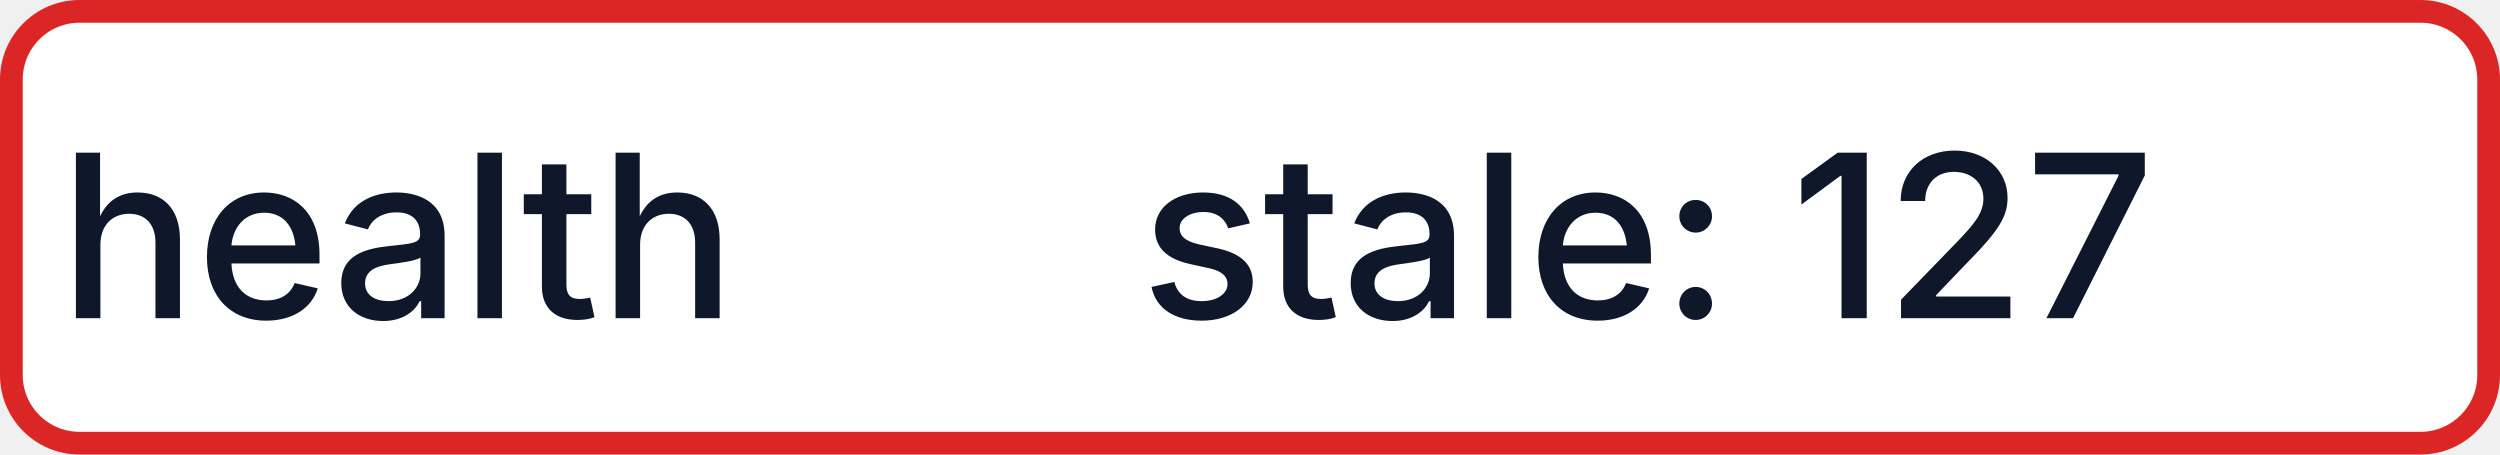
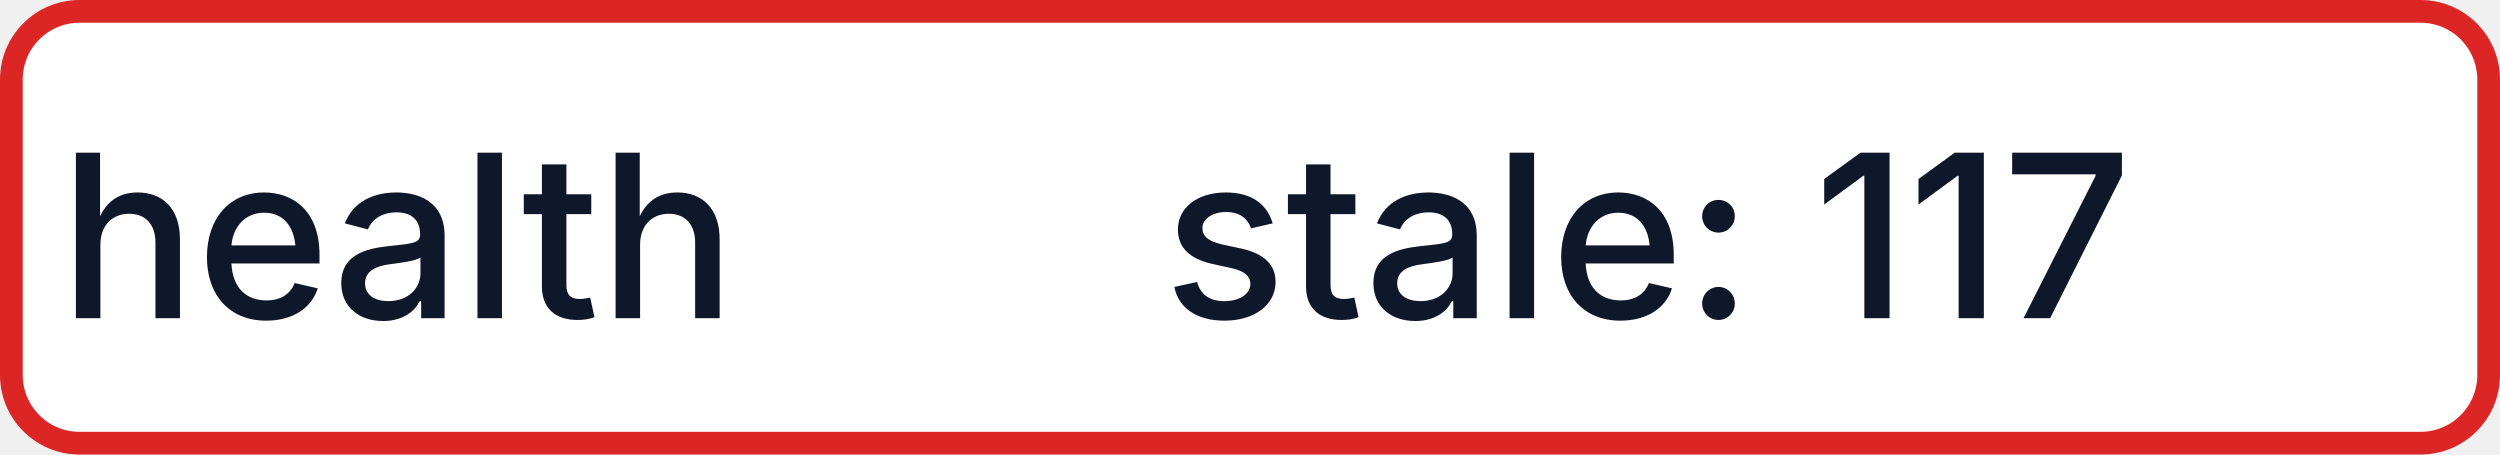
- <svg xmlns="http://www.w3.org/2000/svg" width="110" height="20" role="img" aria-label="health: stale: 127">
+ <svg xmlns="http://www.w3.org/2000/svg" width="110" height="20" role="img" aria-label="health: stale: 117">
  <rect x="0.5" y="0.5" width="109" height="19" rx="3" fill="#FFFFFF" stroke="#DC2626" stroke-width="1" />
  <g fill="#0F172A" text-anchor="middle" font-family="-apple-system,BlinkMacSystemFont,Segoe UI,sans-serif" font-size="10" font-weight="500">
    <text x="17.5" y="14">health</text>
-     <text x="72.5" y="14" textLength="68" lengthAdjust="spacingAndGlyphs">stale: 127</text>
+     <text x="72.5" y="14" textLength="68" lengthAdjust="spacingAndGlyphs">stale: 117</text>
  </g>
</svg>
